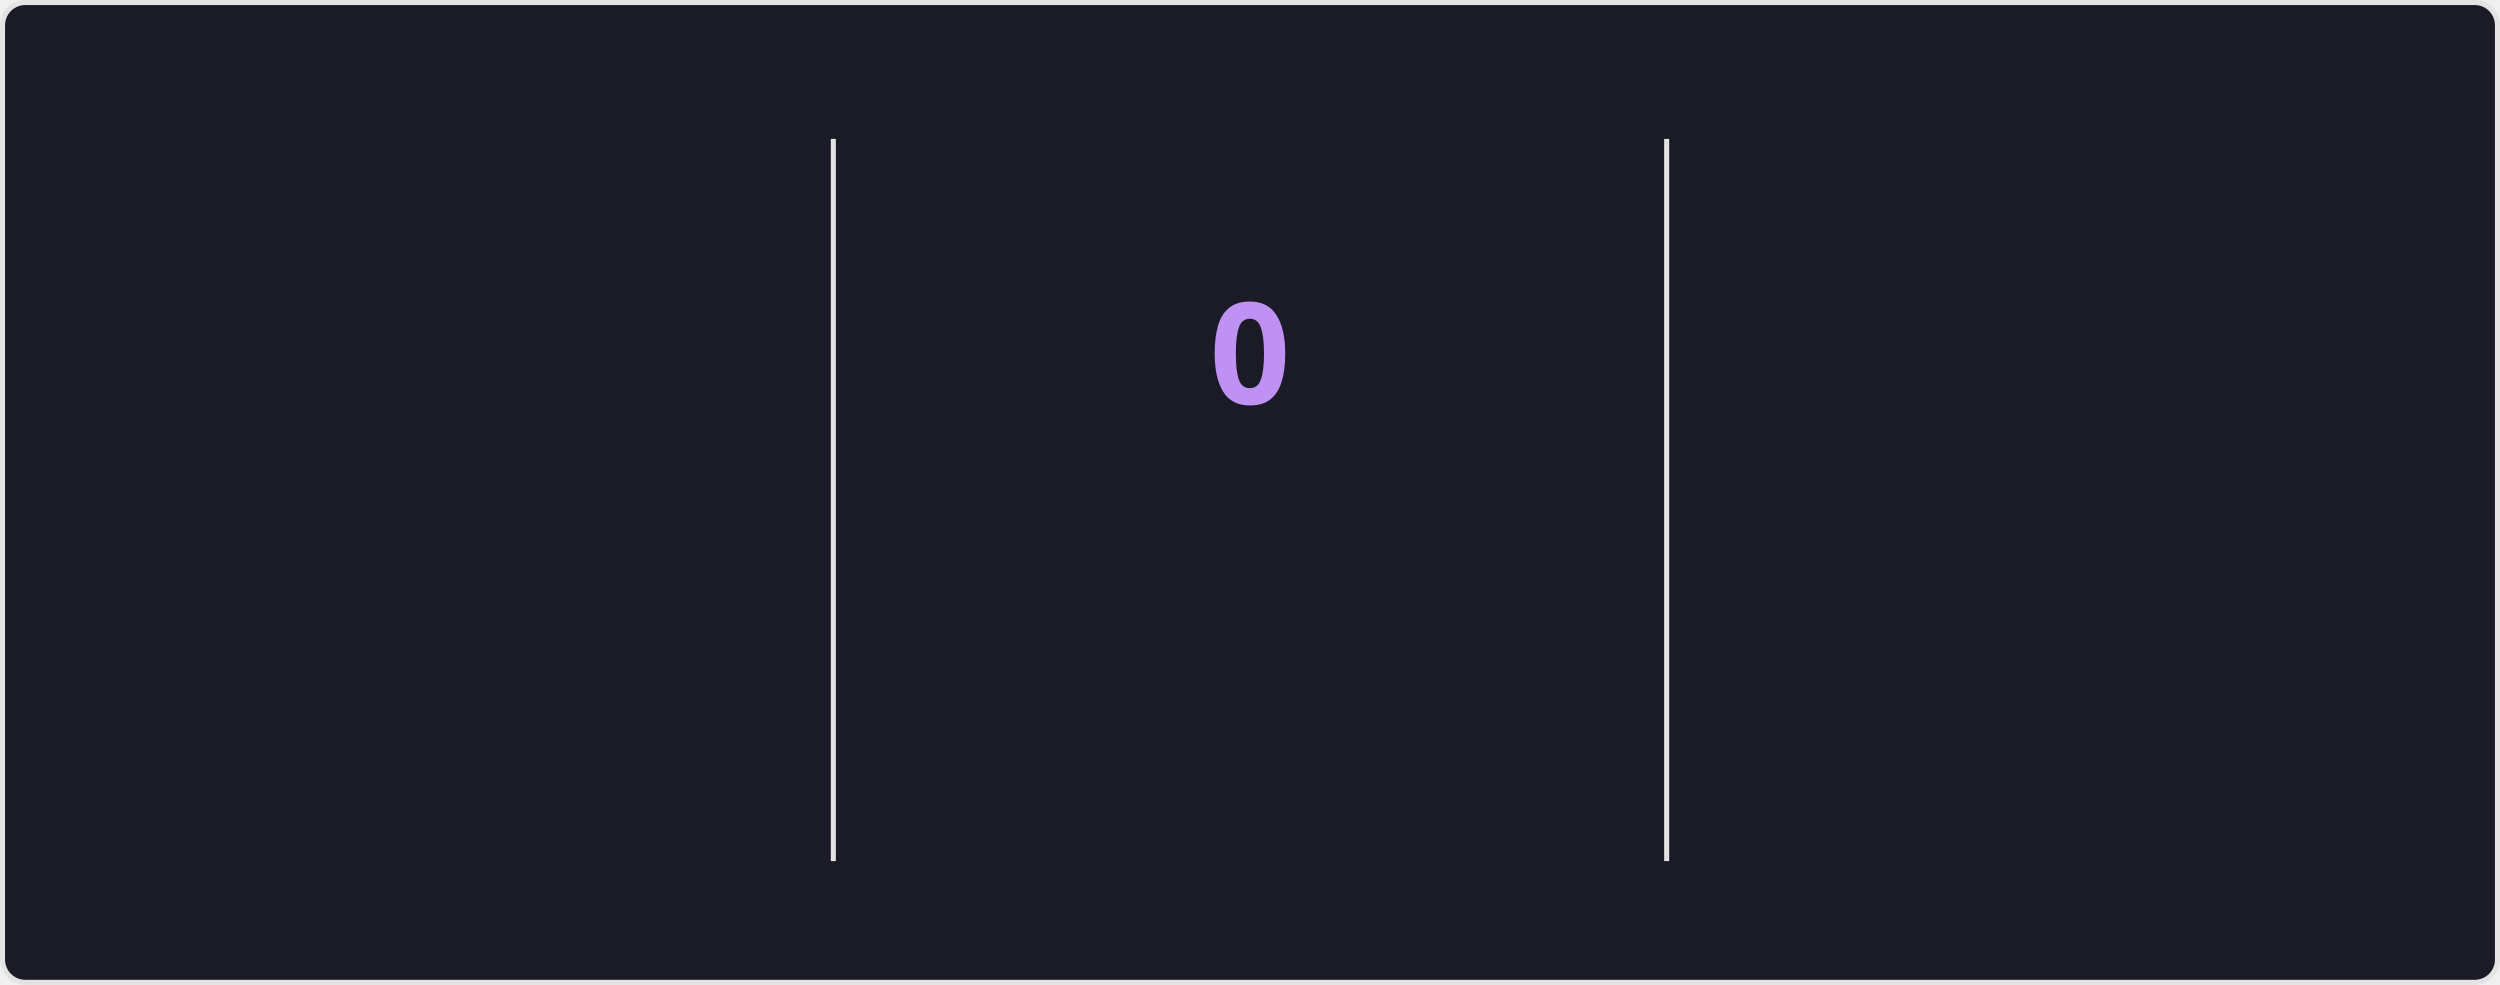
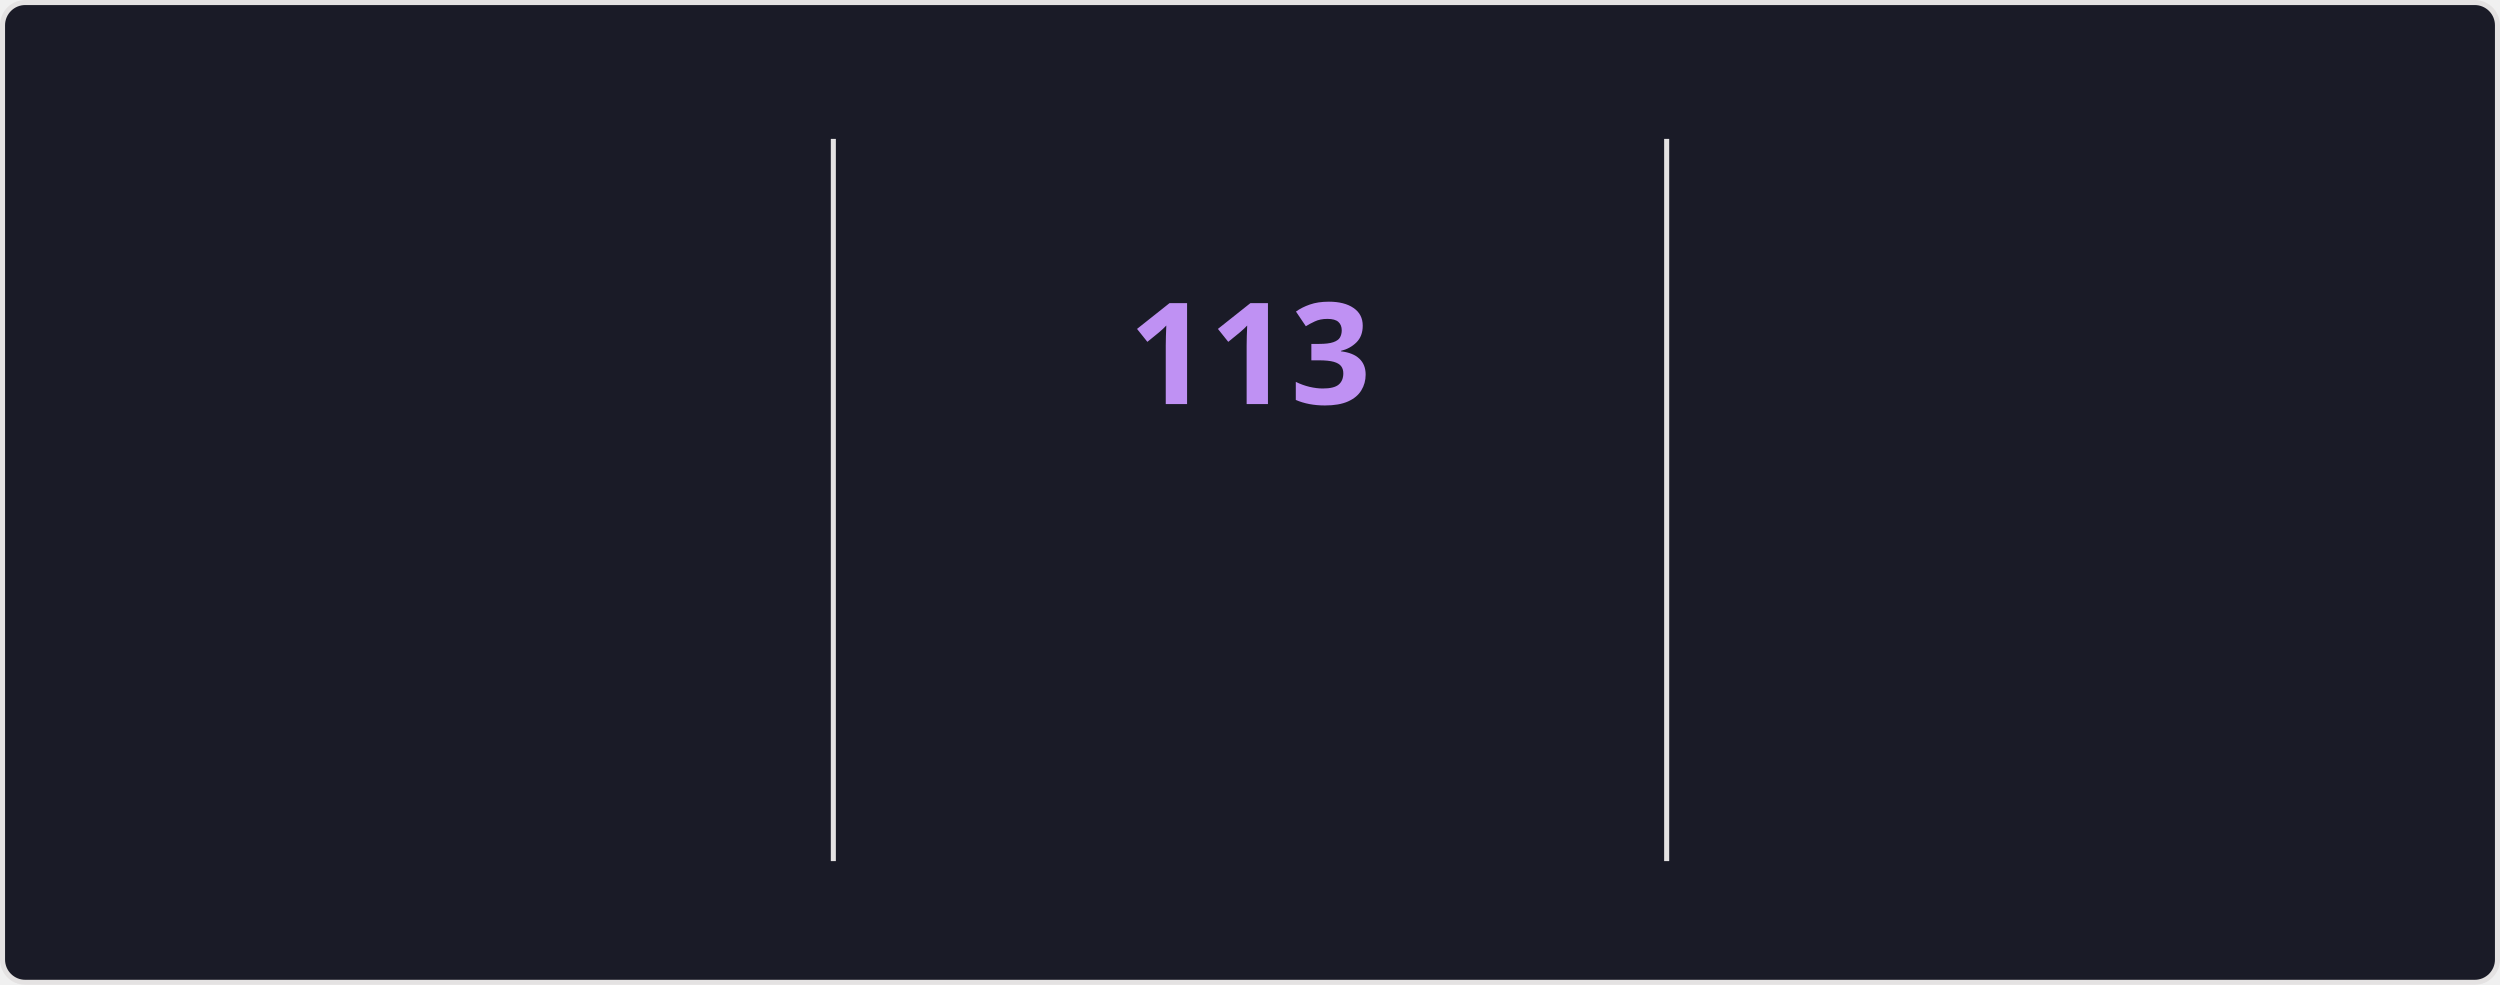
<svg xmlns="http://www.w3.org/2000/svg" style="isolation: isolate" viewBox="0 0 495 195" width="495px" height="195px" direction="ltr">
  <style>
    @keyframes currstreak {
      0% { font-size: 3px; opacity: 0.2; }
      80% { font-size: 34px; opacity: 1; }
      100% { font-size: 28px; opacity: 1; }
    }
    @keyframes fadein {
      0% { opacity: 0; }
      100% { opacity: 1; }
    }
    .big-number {
      font-family: "Segoe UI", Ubuntu, sans-serif;
      font-weight: 700;
      font-size: 28px;
      fill: #70a5fd;
    }
    .label {
      font-family: "Segoe UI", Ubuntu, sans-serif;
      font-weight: 400;
      font-size: 14px;
      fill: #70a5fd;
    }
    .range-text {
      font-family: "Segoe UI", Ubuntu, sans-serif;
      font-weight: 400;
      font-size: 12px;
      fill: #38bdae;
    }
    .current-streak-num {
      font-family: "Segoe UI", Ubuntu, sans-serif;
      font-weight: 700;
      font-size: 28px;
      fill: #bf91f3;
    }</style>
  <defs>
    <clipPath id="outer_rectangle">
      <rect width="495" height="195" rx="4.5" />
    </clipPath>
    <mask id="mask_out_ring_behind_fire">
      <rect width="495" height="195" fill="white" />
      <ellipse id="mask-ellipse" cx="247.5" cy="32" rx="13" ry="18" fill="black" />
    </mask>
  </defs>
  <g clip-path="url(#outer_rectangle)">
    <g style="isolation: isolate">
      <rect fill="#1a1b27" rx="4.5" x="0.5" y="0.5" width="494" height="194" stroke="#e4e2e2" />
    </g>
    <g style="isolation: isolate">
      <line x1="165" y1="28" x2="165" y2="170" vector-effect="non-scaling-stroke" stroke-width="1" stroke="#e4e2e2" stroke-linejoin="miter" stroke-linecap="square" stroke-miterlimit="3" />
      <line x1="330" y1="28" x2="330" y2="170" vector-effect="non-scaling-stroke" stroke-width="1" stroke="#e4e2e2" stroke-linejoin="miter" stroke-linecap="square" stroke-miterlimit="3" />
    </g>
    <g style="isolation: isolate">
      <g transform="translate(82.5, 48)">
        <text x="0" y="32" stroke-width="0" text-anchor="middle" class="big-number" style="opacity: 0; animation: fadein 0.5s linear forwards 0.6s">
            7.3K
          </text>
      </g>
      <g transform="translate(82.5, 84)">
        <text x="0" y="32" stroke-width="0" text-anchor="middle" class="label" style="opacity: 0; animation: fadein 0.5s linear forwards 0.7s">
            Total Contributions
          </text>
      </g>
      <g transform="translate(82.5, 114)">
        <text x="0" y="32" stroke-width="0" text-anchor="middle" class="range-text" style="opacity: 0; animation: fadein 0.5s linear forwards 0.8s">
            Nov 2 - Present
          </text>
      </g>
    </g>
    <g style="isolation: isolate">
      <g mask="url(#mask_out_ring_behind_fire)">
        <circle cx="247.5" cy="71" r="40" fill="none" stroke="#70a5fd" stroke-width="5" style="opacity: 0; animation: fadein 0.5s linear forwards 0.4s" />
      </g>
      <g transform="translate(247.5, 19.5)" stroke-opacity="0" style="opacity: 0; animation: fadein 0.5s linear forwards 0.6s">
        <path d="M -12 -0.5 L 15 -0.5 L 15 23.5 L -12 23.5 L -12 -0.5 Z" fill="none" />
        <path d="M 1.5 0.67 C 1.5 0.67 2.24 3.32 2.24 5.47 C 2.24 7.53 0.89 9.2 -1.17 9.2 C -3.23 9.2 -4.79 7.53 -4.79 5.47 L -4.76 5.11 C -6.78 7.51 -8 10.62 -8 13.99 C -8 18.41 -4.42 22 0 22 C 4.42 22 8 18.41 8 13.99 C 8 8.6 5.41 3.79 1.5 0.67 Z M -0.29 19 C -2.07 19 -3.51 17.6 -3.51 15.86 C -3.51 14.24 -2.46 13.1 -0.7 12.74 C 1.07 12.38 2.9 11.53 3.92 10.16 C 4.31 11.45 4.51 12.81 4.51 14.2 C 4.51 16.85 2.36 19 -0.29 19 Z" fill="#70a5fd" stroke-opacity="0" />
      </g>
      <g transform="translate(247.5, 48)">
        <text x="0" y="32" stroke-width="0" text-anchor="middle" class="current-streak-num" style="animation: currstreak 0.6s linear forwards">
-             0
+             113
          </text>
      </g>
      <g transform="translate(247.5, 108)">
        <text x="0" y="32" stroke-width="0" text-anchor="middle" class="label" style="opacity: 0; animation: fadein 0.5s linear forwards 0.9s">
            Current Streak
          </text>
      </g>
      <g transform="translate(247.5, 145)">
        <text x="0" y="21" stroke-width="0" text-anchor="middle" class="range-text" style="opacity: 0; animation: fadein 0.5s linear forwards 0.9s">
-             0 days
+             Jul 12 - Nov 1
          </text>
      </g>
    </g>
    <g style="isolation: isolate">
      <g transform="translate(412.5, 48)">
        <text x="0" y="32" stroke-width="0" text-anchor="middle" class="big-number" style="opacity: 0; animation: fadein 0.5s linear forwards 1.2s">
-             112
+             113
          </text>
      </g>
      <g transform="translate(412.5, 84)">
        <text x="0" y="32" stroke-width="0" text-anchor="middle" class="label" style="opacity: 0; animation: fadein 0.5s linear forwards 1.3s">
            Longest Streak
          </text>
      </g>
      <g transform="translate(412.5, 114)">
        <text x="0" y="32" stroke-width="0" text-anchor="middle" class="range-text" style="opacity: 0; animation: fadein 0.5s linear forwards 1.4s">
-             Jul 12 - Oct 31
+             Jul 12 - Nov 1
          </text>
      </g>
    </g>
  </g>
</svg>
